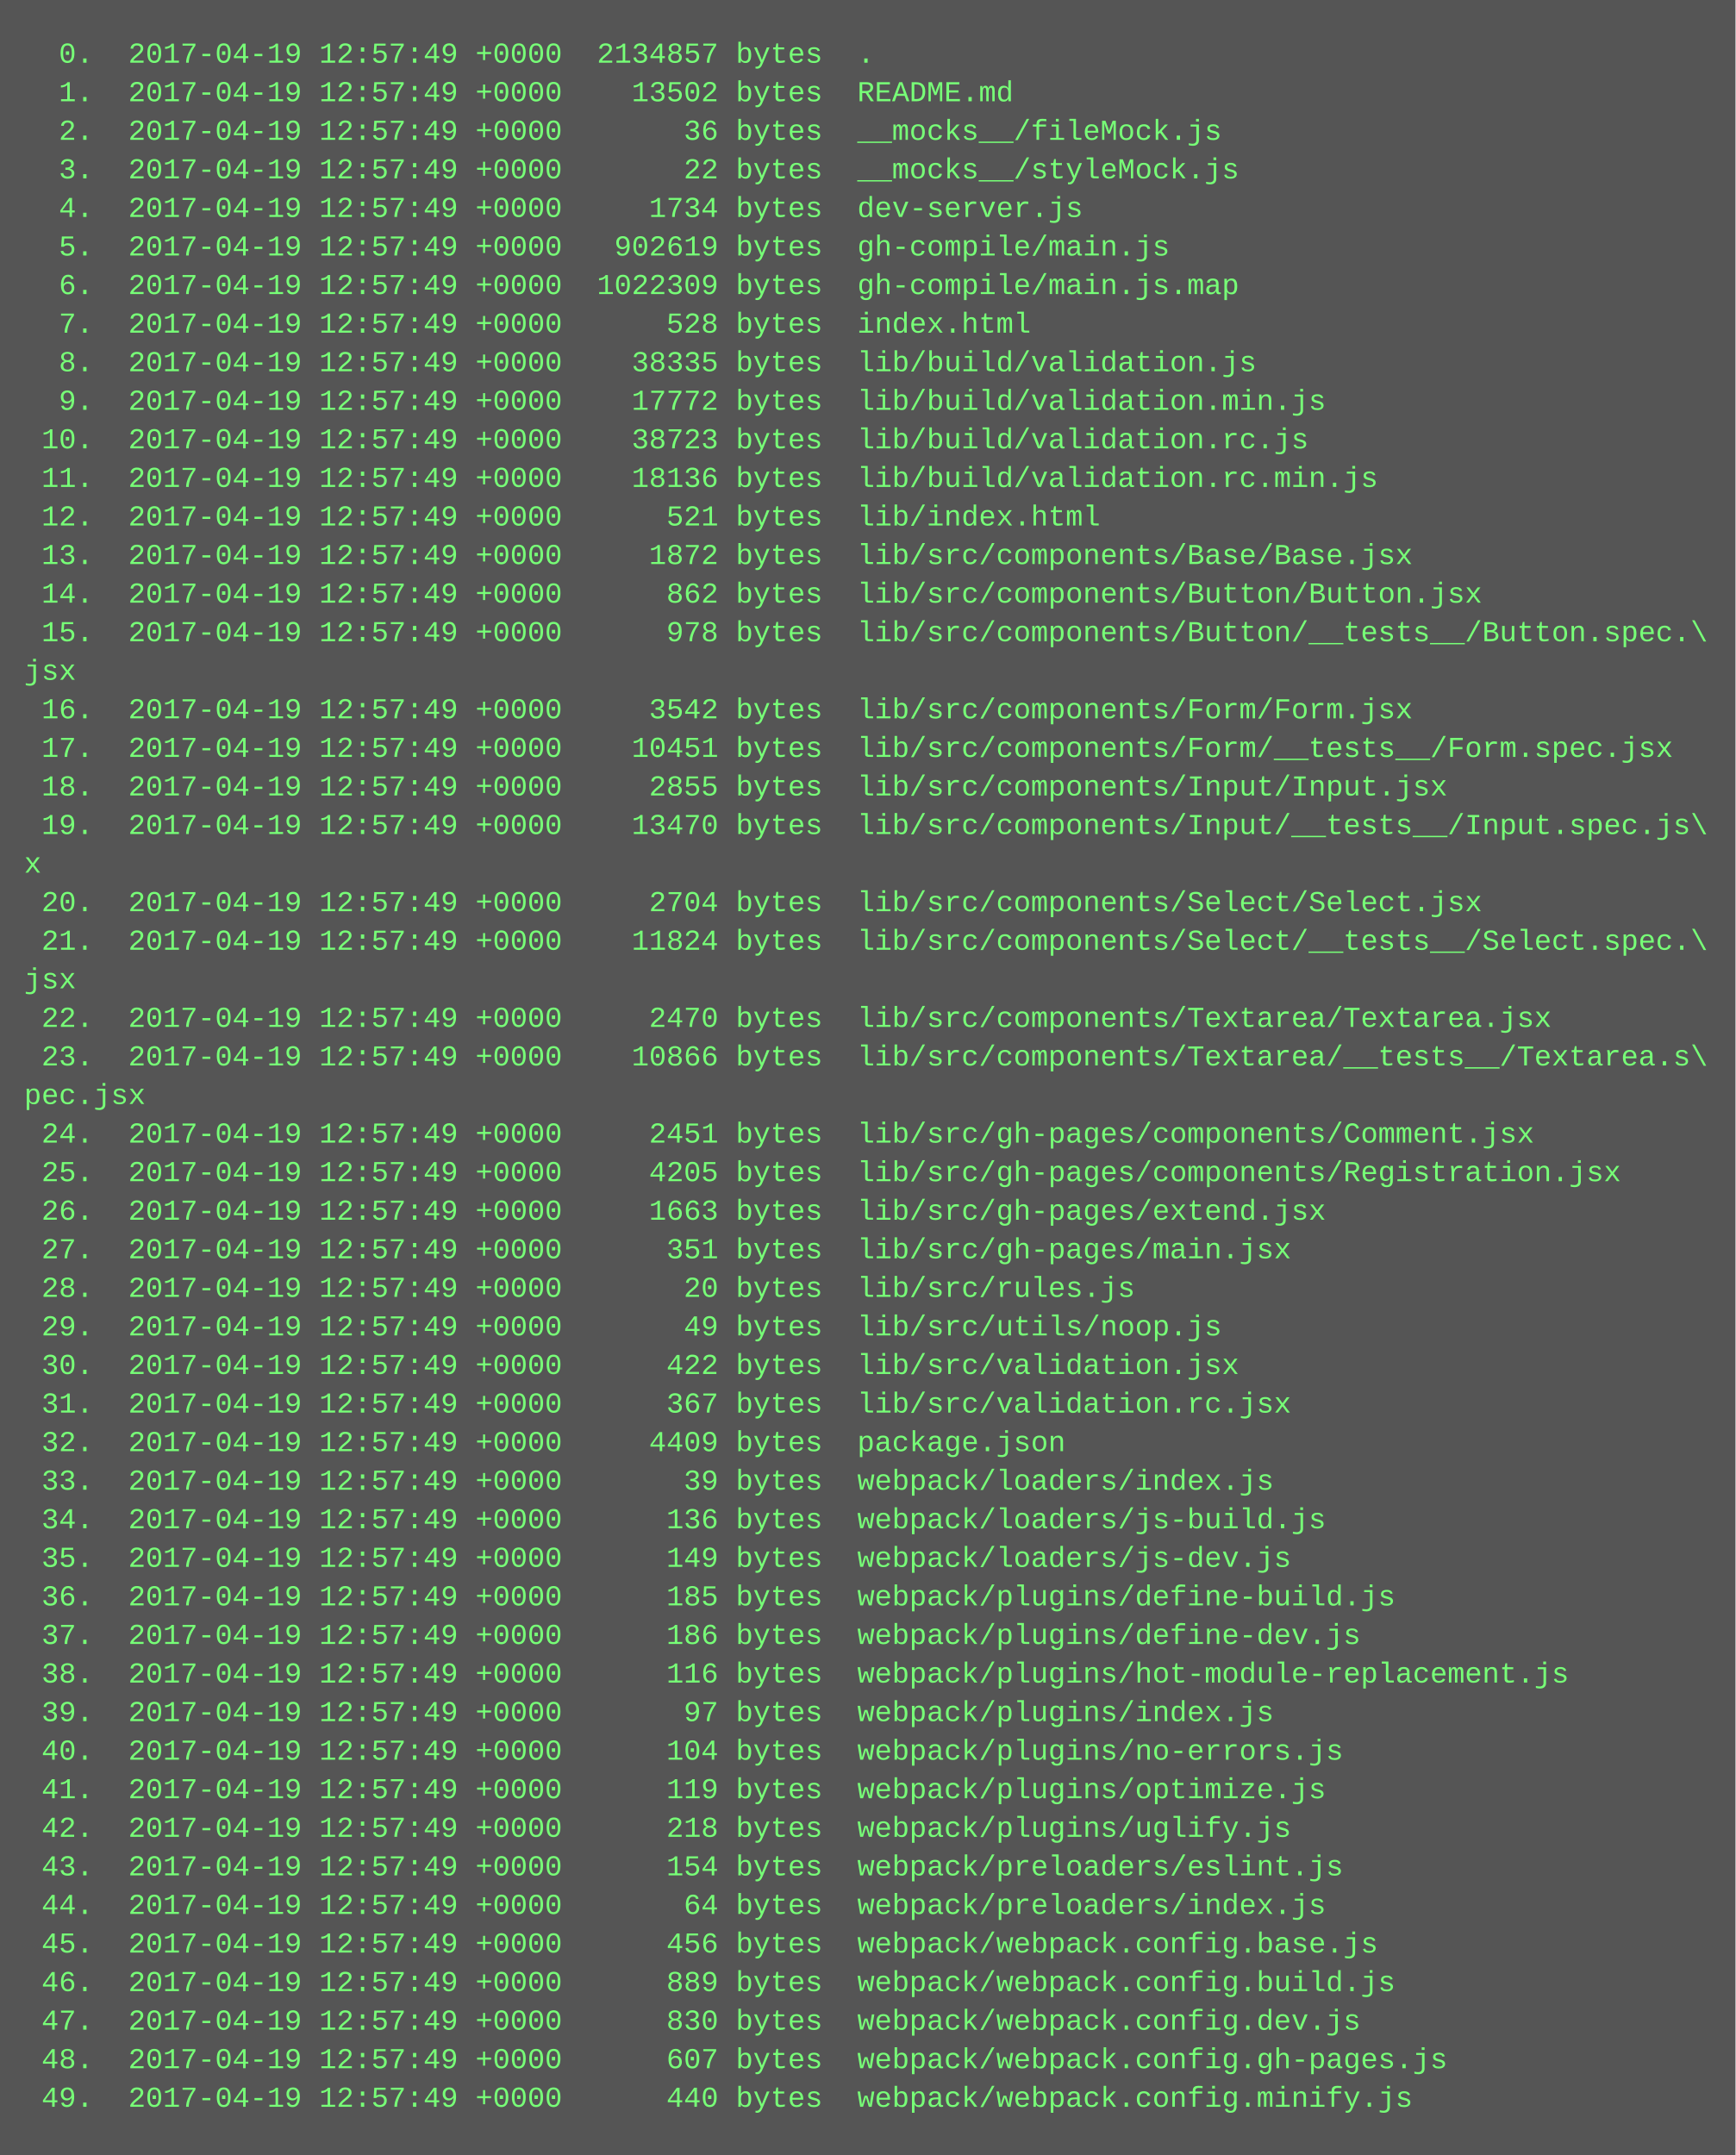
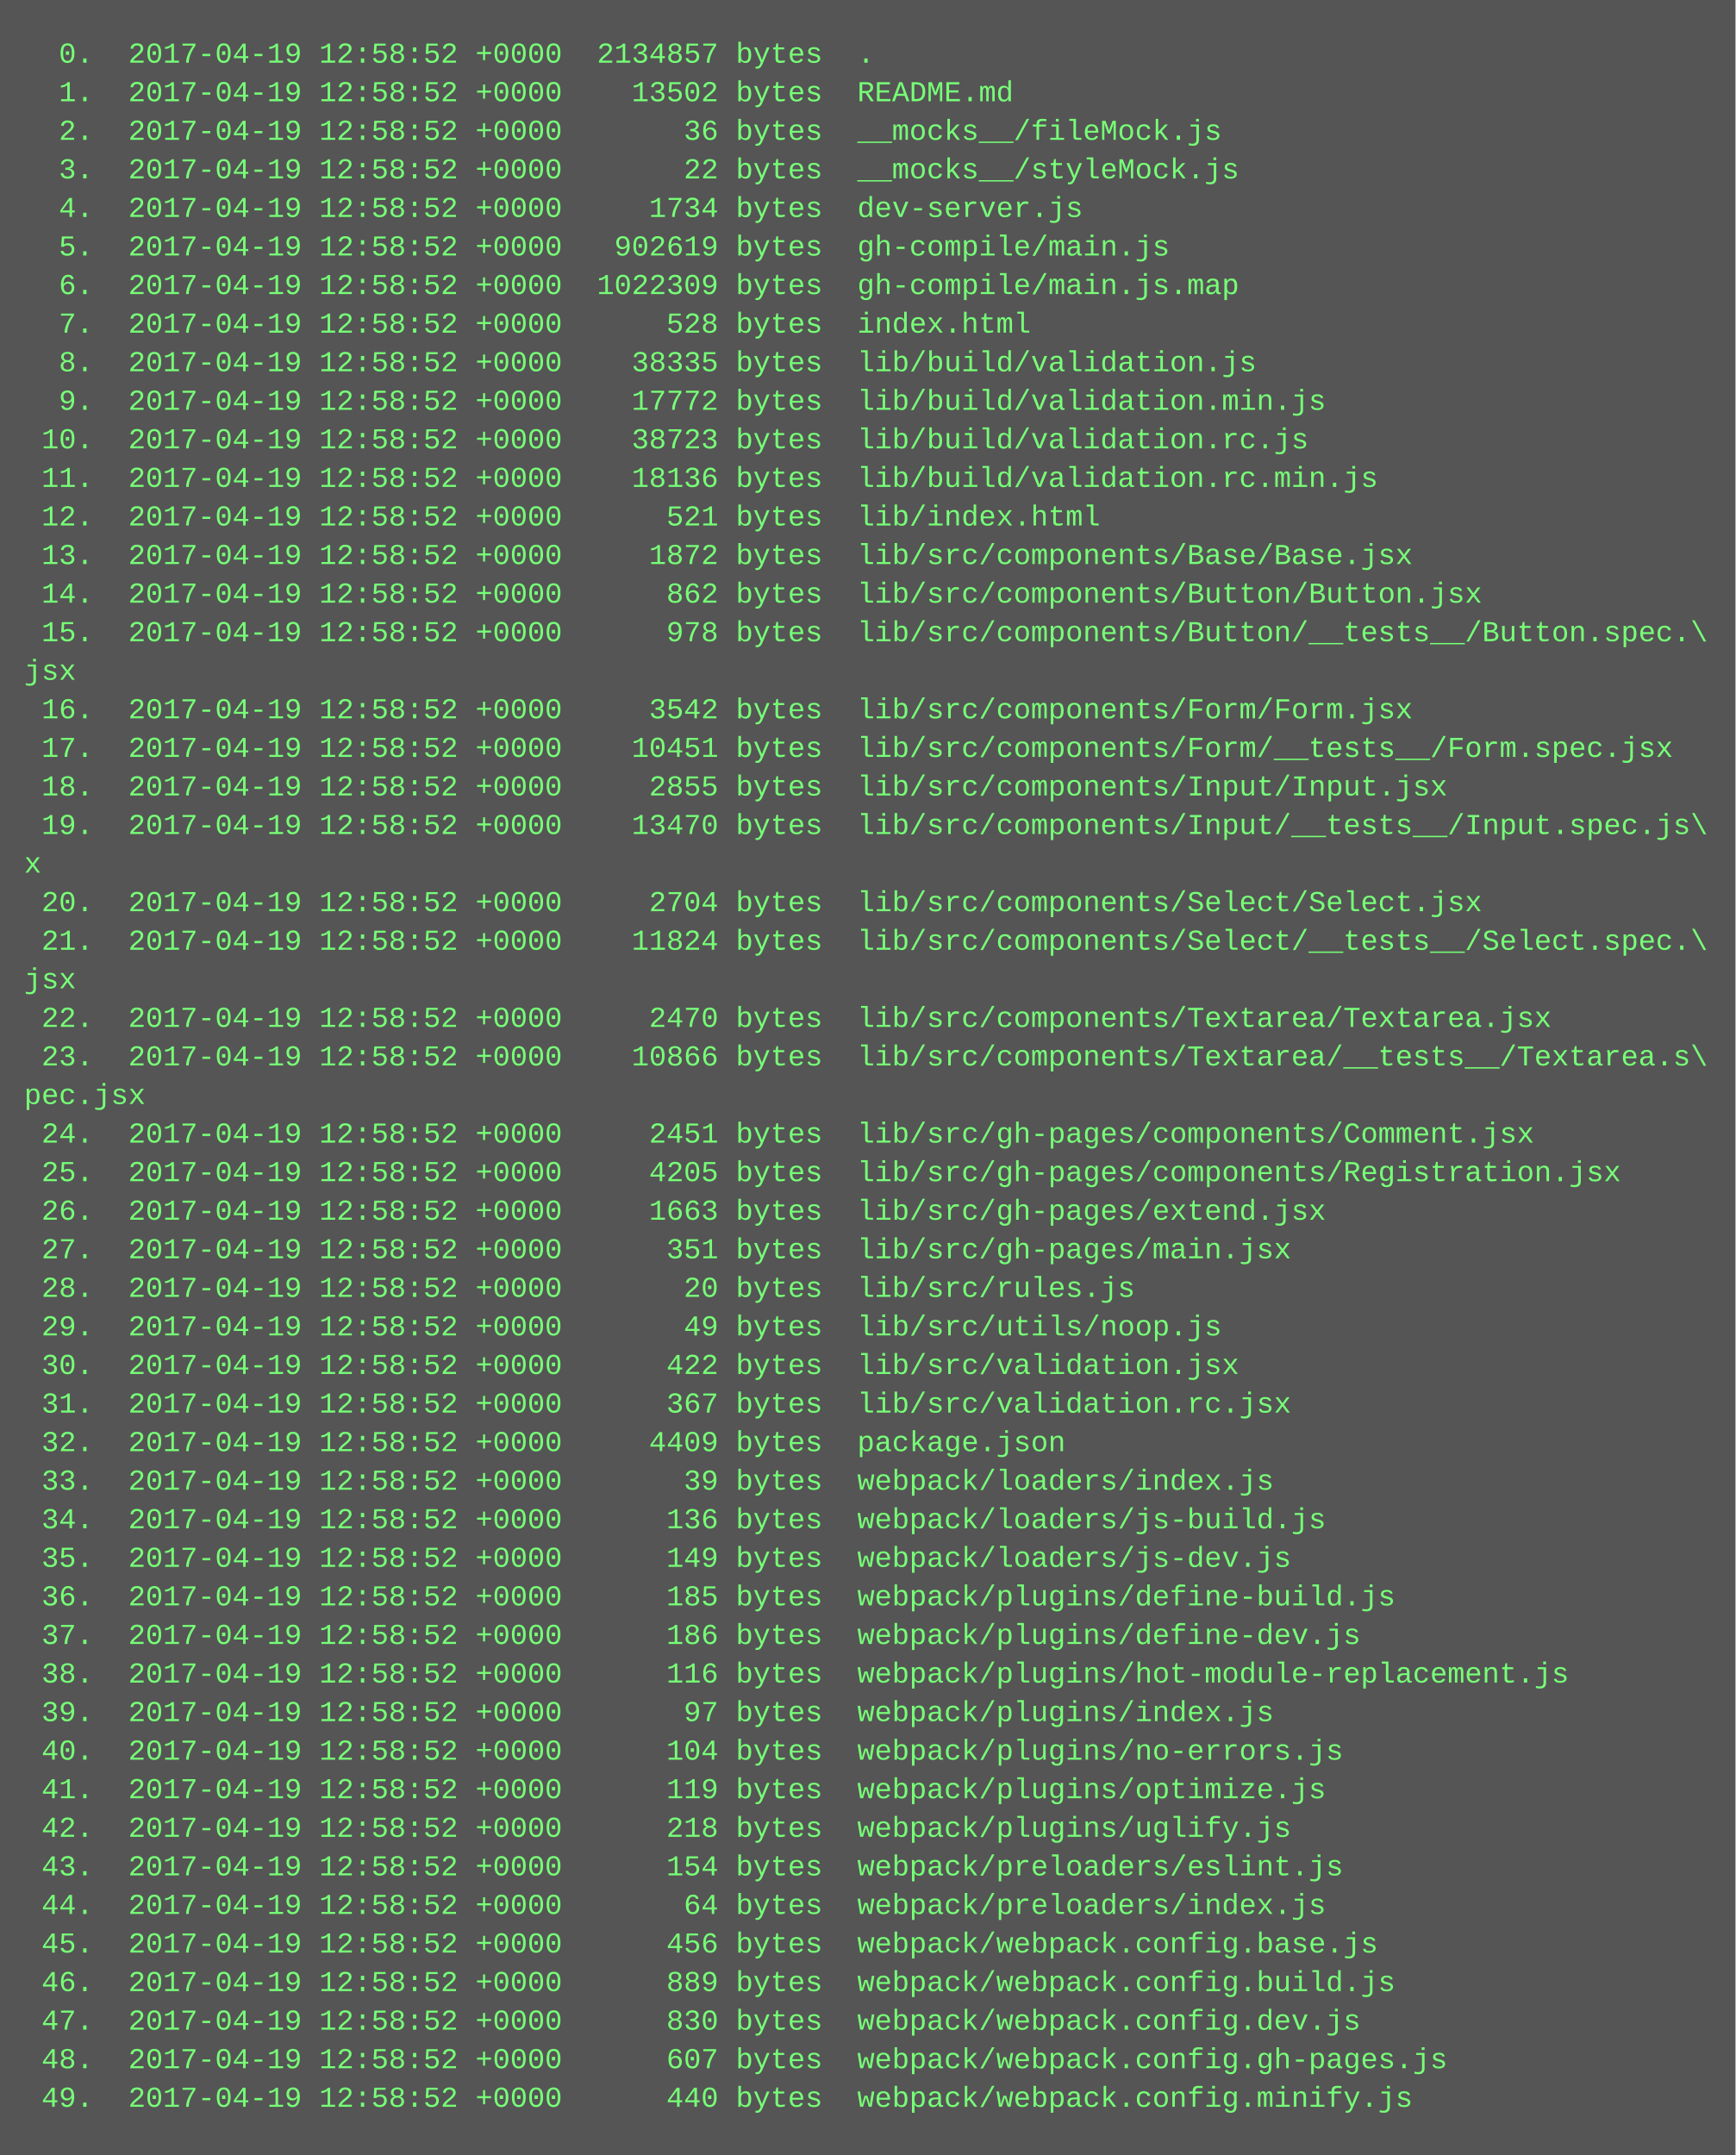
<svg xmlns="http://www.w3.org/2000/svg" height="894" width="720">
  <rect height="894" fill="#555" width="720" />
  <text fill="#7f7" font-family="Courier New" font-size="12" xml:space="preserve">
-     <tspan x="10" y="26">  0.  2017-04-19 12:57:49 +0000  2134857 bytes  .</tspan>
-     <tspan x="10" y="42">  1.  2017-04-19 12:57:49 +0000    13502 bytes  README.md</tspan>
-     <tspan x="10" y="58">  2.  2017-04-19 12:57:49 +0000       36 bytes  __mocks__/fileMock.js</tspan>
-     <tspan x="10" y="74">  3.  2017-04-19 12:57:49 +0000       22 bytes  __mocks__/styleMock.js</tspan>
-     <tspan x="10" y="90">  4.  2017-04-19 12:57:49 +0000     1734 bytes  dev-server.js</tspan>
-     <tspan x="10" y="106">  5.  2017-04-19 12:57:49 +0000   902619 bytes  gh-compile/main.js</tspan>
-     <tspan x="10" y="122">  6.  2017-04-19 12:57:49 +0000  1022309 bytes  gh-compile/main.js.map</tspan>
-     <tspan x="10" y="138">  7.  2017-04-19 12:57:49 +0000      528 bytes  index.html</tspan>
-     <tspan x="10" y="154">  8.  2017-04-19 12:57:49 +0000    38335 bytes  lib/build/validation.js</tspan>
-     <tspan x="10" y="170">  9.  2017-04-19 12:57:49 +0000    17772 bytes  lib/build/validation.min.js</tspan>
-     <tspan x="10" y="186"> 10.  2017-04-19 12:57:49 +0000    38723 bytes  lib/build/validation.rc.js</tspan>
-     <tspan x="10" y="202"> 11.  2017-04-19 12:57:49 +0000    18136 bytes  lib/build/validation.rc.min.js</tspan>
-     <tspan x="10" y="218"> 12.  2017-04-19 12:57:49 +0000      521 bytes  lib/index.html</tspan>
-     <tspan x="10" y="234"> 13.  2017-04-19 12:57:49 +0000     1872 bytes  lib/src/components/Base/Base.jsx</tspan>
-     <tspan x="10" y="250"> 14.  2017-04-19 12:57:49 +0000      862 bytes  lib/src/components/Button/Button.jsx</tspan>
-     <tspan x="10" y="266"> 15.  2017-04-19 12:57:49 +0000      978 bytes  lib/src/components/Button/__tests__/Button.spec.\</tspan>
+     <tspan x="10" y="26">  0.  2017-04-19 12:58:52 +0000  2134857 bytes  .</tspan>
+     <tspan x="10" y="42">  1.  2017-04-19 12:58:52 +0000    13502 bytes  README.md</tspan>
+     <tspan x="10" y="58">  2.  2017-04-19 12:58:52 +0000       36 bytes  __mocks__/fileMock.js</tspan>
+     <tspan x="10" y="74">  3.  2017-04-19 12:58:52 +0000       22 bytes  __mocks__/styleMock.js</tspan>
+     <tspan x="10" y="90">  4.  2017-04-19 12:58:52 +0000     1734 bytes  dev-server.js</tspan>
+     <tspan x="10" y="106">  5.  2017-04-19 12:58:52 +0000   902619 bytes  gh-compile/main.js</tspan>
+     <tspan x="10" y="122">  6.  2017-04-19 12:58:52 +0000  1022309 bytes  gh-compile/main.js.map</tspan>
+     <tspan x="10" y="138">  7.  2017-04-19 12:58:52 +0000      528 bytes  index.html</tspan>
+     <tspan x="10" y="154">  8.  2017-04-19 12:58:52 +0000    38335 bytes  lib/build/validation.js</tspan>
+     <tspan x="10" y="170">  9.  2017-04-19 12:58:52 +0000    17772 bytes  lib/build/validation.min.js</tspan>
+     <tspan x="10" y="186"> 10.  2017-04-19 12:58:52 +0000    38723 bytes  lib/build/validation.rc.js</tspan>
+     <tspan x="10" y="202"> 11.  2017-04-19 12:58:52 +0000    18136 bytes  lib/build/validation.rc.min.js</tspan>
+     <tspan x="10" y="218"> 12.  2017-04-19 12:58:52 +0000      521 bytes  lib/index.html</tspan>
+     <tspan x="10" y="234"> 13.  2017-04-19 12:58:52 +0000     1872 bytes  lib/src/components/Base/Base.jsx</tspan>
+     <tspan x="10" y="250"> 14.  2017-04-19 12:58:52 +0000      862 bytes  lib/src/components/Button/Button.jsx</tspan>
+     <tspan x="10" y="266"> 15.  2017-04-19 12:58:52 +0000      978 bytes  lib/src/components/Button/__tests__/Button.spec.\</tspan>
    <tspan x="10" y="282">jsx</tspan>
-     <tspan x="10" y="298"> 16.  2017-04-19 12:57:49 +0000     3542 bytes  lib/src/components/Form/Form.jsx</tspan>
-     <tspan x="10" y="314"> 17.  2017-04-19 12:57:49 +0000    10451 bytes  lib/src/components/Form/__tests__/Form.spec.jsx</tspan>
-     <tspan x="10" y="330"> 18.  2017-04-19 12:57:49 +0000     2855 bytes  lib/src/components/Input/Input.jsx</tspan>
-     <tspan x="10" y="346"> 19.  2017-04-19 12:57:49 +0000    13470 bytes  lib/src/components/Input/__tests__/Input.spec.js\</tspan>
+     <tspan x="10" y="298"> 16.  2017-04-19 12:58:52 +0000     3542 bytes  lib/src/components/Form/Form.jsx</tspan>
+     <tspan x="10" y="314"> 17.  2017-04-19 12:58:52 +0000    10451 bytes  lib/src/components/Form/__tests__/Form.spec.jsx</tspan>
+     <tspan x="10" y="330"> 18.  2017-04-19 12:58:52 +0000     2855 bytes  lib/src/components/Input/Input.jsx</tspan>
+     <tspan x="10" y="346"> 19.  2017-04-19 12:58:52 +0000    13470 bytes  lib/src/components/Input/__tests__/Input.spec.js\</tspan>
    <tspan x="10" y="362">x</tspan>
-     <tspan x="10" y="378"> 20.  2017-04-19 12:57:49 +0000     2704 bytes  lib/src/components/Select/Select.jsx</tspan>
-     <tspan x="10" y="394"> 21.  2017-04-19 12:57:49 +0000    11824 bytes  lib/src/components/Select/__tests__/Select.spec.\</tspan>
+     <tspan x="10" y="378"> 20.  2017-04-19 12:58:52 +0000     2704 bytes  lib/src/components/Select/Select.jsx</tspan>
+     <tspan x="10" y="394"> 21.  2017-04-19 12:58:52 +0000    11824 bytes  lib/src/components/Select/__tests__/Select.spec.\</tspan>
    <tspan x="10" y="410">jsx</tspan>
-     <tspan x="10" y="426"> 22.  2017-04-19 12:57:49 +0000     2470 bytes  lib/src/components/Textarea/Textarea.jsx</tspan>
-     <tspan x="10" y="442"> 23.  2017-04-19 12:57:49 +0000    10866 bytes  lib/src/components/Textarea/__tests__/Textarea.s\</tspan>
+     <tspan x="10" y="426"> 22.  2017-04-19 12:58:52 +0000     2470 bytes  lib/src/components/Textarea/Textarea.jsx</tspan>
+     <tspan x="10" y="442"> 23.  2017-04-19 12:58:52 +0000    10866 bytes  lib/src/components/Textarea/__tests__/Textarea.s\</tspan>
    <tspan x="10" y="458">pec.jsx</tspan>
-     <tspan x="10" y="474"> 24.  2017-04-19 12:57:49 +0000     2451 bytes  lib/src/gh-pages/components/Comment.jsx</tspan>
-     <tspan x="10" y="490"> 25.  2017-04-19 12:57:49 +0000     4205 bytes  lib/src/gh-pages/components/Registration.jsx</tspan>
-     <tspan x="10" y="506"> 26.  2017-04-19 12:57:49 +0000     1663 bytes  lib/src/gh-pages/extend.jsx</tspan>
-     <tspan x="10" y="522"> 27.  2017-04-19 12:57:49 +0000      351 bytes  lib/src/gh-pages/main.jsx</tspan>
-     <tspan x="10" y="538"> 28.  2017-04-19 12:57:49 +0000       20 bytes  lib/src/rules.js</tspan>
-     <tspan x="10" y="554"> 29.  2017-04-19 12:57:49 +0000       49 bytes  lib/src/utils/noop.js</tspan>
-     <tspan x="10" y="570"> 30.  2017-04-19 12:57:49 +0000      422 bytes  lib/src/validation.jsx</tspan>
-     <tspan x="10" y="586"> 31.  2017-04-19 12:57:49 +0000      367 bytes  lib/src/validation.rc.jsx</tspan>
-     <tspan x="10" y="602"> 32.  2017-04-19 12:57:49 +0000     4409 bytes  package.json</tspan>
-     <tspan x="10" y="618"> 33.  2017-04-19 12:57:49 +0000       39 bytes  webpack/loaders/index.js</tspan>
-     <tspan x="10" y="634"> 34.  2017-04-19 12:57:49 +0000      136 bytes  webpack/loaders/js-build.js</tspan>
-     <tspan x="10" y="650"> 35.  2017-04-19 12:57:49 +0000      149 bytes  webpack/loaders/js-dev.js</tspan>
-     <tspan x="10" y="666"> 36.  2017-04-19 12:57:49 +0000      185 bytes  webpack/plugins/define-build.js</tspan>
-     <tspan x="10" y="682"> 37.  2017-04-19 12:57:49 +0000      186 bytes  webpack/plugins/define-dev.js</tspan>
-     <tspan x="10" y="698"> 38.  2017-04-19 12:57:49 +0000      116 bytes  webpack/plugins/hot-module-replacement.js</tspan>
-     <tspan x="10" y="714"> 39.  2017-04-19 12:57:49 +0000       97 bytes  webpack/plugins/index.js</tspan>
-     <tspan x="10" y="730"> 40.  2017-04-19 12:57:49 +0000      104 bytes  webpack/plugins/no-errors.js</tspan>
-     <tspan x="10" y="746"> 41.  2017-04-19 12:57:49 +0000      119 bytes  webpack/plugins/optimize.js</tspan>
-     <tspan x="10" y="762"> 42.  2017-04-19 12:57:49 +0000      218 bytes  webpack/plugins/uglify.js</tspan>
-     <tspan x="10" y="778"> 43.  2017-04-19 12:57:49 +0000      154 bytes  webpack/preloaders/eslint.js</tspan>
-     <tspan x="10" y="794"> 44.  2017-04-19 12:57:49 +0000       64 bytes  webpack/preloaders/index.js</tspan>
-     <tspan x="10" y="810"> 45.  2017-04-19 12:57:49 +0000      456 bytes  webpack/webpack.config.base.js</tspan>
-     <tspan x="10" y="826"> 46.  2017-04-19 12:57:49 +0000      889 bytes  webpack/webpack.config.build.js</tspan>
-     <tspan x="10" y="842"> 47.  2017-04-19 12:57:49 +0000      830 bytes  webpack/webpack.config.dev.js</tspan>
-     <tspan x="10" y="858"> 48.  2017-04-19 12:57:49 +0000      607 bytes  webpack/webpack.config.gh-pages.js</tspan>
-     <tspan x="10" y="874"> 49.  2017-04-19 12:57:49 +0000      440 bytes  webpack/webpack.config.minify.js</tspan>
+     <tspan x="10" y="474"> 24.  2017-04-19 12:58:52 +0000     2451 bytes  lib/src/gh-pages/components/Comment.jsx</tspan>
+     <tspan x="10" y="490"> 25.  2017-04-19 12:58:52 +0000     4205 bytes  lib/src/gh-pages/components/Registration.jsx</tspan>
+     <tspan x="10" y="506"> 26.  2017-04-19 12:58:52 +0000     1663 bytes  lib/src/gh-pages/extend.jsx</tspan>
+     <tspan x="10" y="522"> 27.  2017-04-19 12:58:52 +0000      351 bytes  lib/src/gh-pages/main.jsx</tspan>
+     <tspan x="10" y="538"> 28.  2017-04-19 12:58:52 +0000       20 bytes  lib/src/rules.js</tspan>
+     <tspan x="10" y="554"> 29.  2017-04-19 12:58:52 +0000       49 bytes  lib/src/utils/noop.js</tspan>
+     <tspan x="10" y="570"> 30.  2017-04-19 12:58:52 +0000      422 bytes  lib/src/validation.jsx</tspan>
+     <tspan x="10" y="586"> 31.  2017-04-19 12:58:52 +0000      367 bytes  lib/src/validation.rc.jsx</tspan>
+     <tspan x="10" y="602"> 32.  2017-04-19 12:58:52 +0000     4409 bytes  package.json</tspan>
+     <tspan x="10" y="618"> 33.  2017-04-19 12:58:52 +0000       39 bytes  webpack/loaders/index.js</tspan>
+     <tspan x="10" y="634"> 34.  2017-04-19 12:58:52 +0000      136 bytes  webpack/loaders/js-build.js</tspan>
+     <tspan x="10" y="650"> 35.  2017-04-19 12:58:52 +0000      149 bytes  webpack/loaders/js-dev.js</tspan>
+     <tspan x="10" y="666"> 36.  2017-04-19 12:58:52 +0000      185 bytes  webpack/plugins/define-build.js</tspan>
+     <tspan x="10" y="682"> 37.  2017-04-19 12:58:52 +0000      186 bytes  webpack/plugins/define-dev.js</tspan>
+     <tspan x="10" y="698"> 38.  2017-04-19 12:58:52 +0000      116 bytes  webpack/plugins/hot-module-replacement.js</tspan>
+     <tspan x="10" y="714"> 39.  2017-04-19 12:58:52 +0000       97 bytes  webpack/plugins/index.js</tspan>
+     <tspan x="10" y="730"> 40.  2017-04-19 12:58:52 +0000      104 bytes  webpack/plugins/no-errors.js</tspan>
+     <tspan x="10" y="746"> 41.  2017-04-19 12:58:52 +0000      119 bytes  webpack/plugins/optimize.js</tspan>
+     <tspan x="10" y="762"> 42.  2017-04-19 12:58:52 +0000      218 bytes  webpack/plugins/uglify.js</tspan>
+     <tspan x="10" y="778"> 43.  2017-04-19 12:58:52 +0000      154 bytes  webpack/preloaders/eslint.js</tspan>
+     <tspan x="10" y="794"> 44.  2017-04-19 12:58:52 +0000       64 bytes  webpack/preloaders/index.js</tspan>
+     <tspan x="10" y="810"> 45.  2017-04-19 12:58:52 +0000      456 bytes  webpack/webpack.config.base.js</tspan>
+     <tspan x="10" y="826"> 46.  2017-04-19 12:58:52 +0000      889 bytes  webpack/webpack.config.build.js</tspan>
+     <tspan x="10" y="842"> 47.  2017-04-19 12:58:52 +0000      830 bytes  webpack/webpack.config.dev.js</tspan>
+     <tspan x="10" y="858"> 48.  2017-04-19 12:58:52 +0000      607 bytes  webpack/webpack.config.gh-pages.js</tspan>
+     <tspan x="10" y="874"> 49.  2017-04-19 12:58:52 +0000      440 bytes  webpack/webpack.config.minify.js</tspan>
  </text>
</svg>
